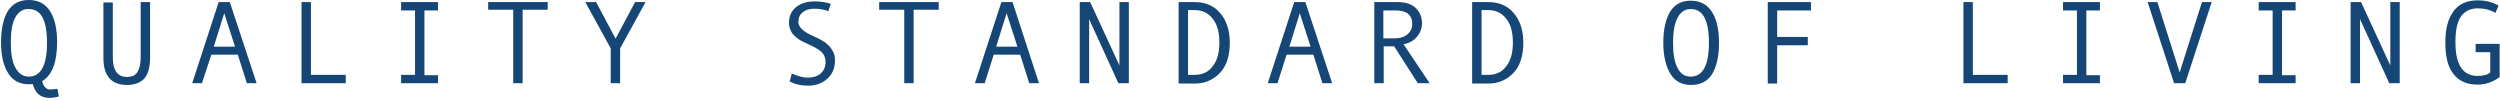
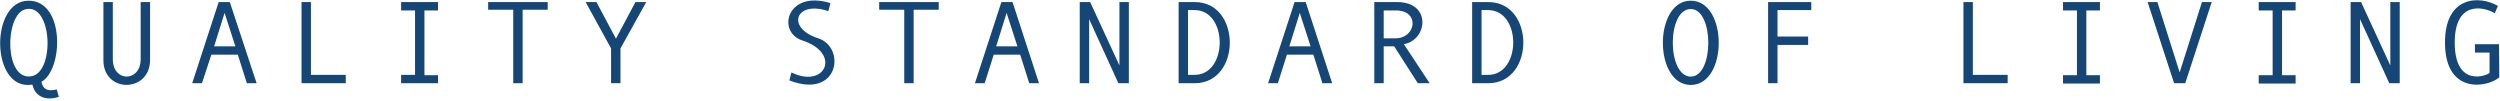
- <svg xmlns="http://www.w3.org/2000/svg" version="1.1" id="圖層_1" x="0px" y="0px" viewBox="0 0 718 29" style="enable-background:new 0 0 718 29;" xml:space="preserve">
-   <style type="text/css">
- 	.st0{fill:#154675;}
- </style>
-   <path class="st0" d="M16.9,27.7c-1,0.3-1.9,0.4-2.8,0.4c-2.4,0-4-1.3-4.7-4c-0.4,0.1-0.8,0.1-1.1,0.1c-2.6,0-4.6-1-5.9-3.1  c-1.4-2.1-2.1-5.1-2.1-9c0-3.9,0.7-6.9,2-9c1.4-2.1,3.3-3.1,6-3.1c2.6,0,4.6,1,6,3.1c1.4,2.1,2.1,5.1,2.1,9c0,5.7-1.4,9.5-4.3,11.2  c0.4,1.6,1.2,2.4,2.3,2.4c0.6,0,1.3-0.1,2.1-0.2L16.9,27.7L16.9,27.7z M8.3,22c3.4,0,5.2-3.2,5.2-9.7c0-6.5-1.7-9.7-5.2-9.7  C6.6,2.5,5.3,3.4,4.4,5s-1.3,4.1-1.3,7.2c0,3.1,0.4,5.6,1.3,7.2C5.3,21.1,6.6,22,8.3,22z M43.1,16.6c0,2.7-0.6,4.7-1.6,5.9  c-1.1,1.2-2.8,1.9-5,1.9c-4.5,0-6.8-2.6-6.8-7.7v-16h2.7v15.8c0,3.7,1.4,5.6,4,5.6c1.4,0,2.4-0.4,3-1.3c0.6-0.9,1-2.3,1-4.3V0.6h2.7  V16.6L43.1,16.6z M73.7,23.9h-2.8l-2.6-8.2h-7.6L58,23.9h-2.8l7.6-23.3h3.2L73.7,23.9L73.7,23.9z M67.5,13.4l-3.1-9.6l-3,9.6H67.5  L67.5,13.4z M99.3,23.9H86.6V0.6h2.7v20.9h10L99.3,23.9L99.3,23.9z M125.8,23.9h-10.6v-2.4h4V3h-4V0.6h10.6V3h-3.9v18.6h3.9V23.9z   M157.3,2.8h-7.2v21.1h-2.7V2.8h-7.2V0.6h17.1V2.8z M185.4,0.6l-7.3,13.3v10h-2.7v-10l-7.3-13.3h3.1l5.6,10.5l5.6-10.5H185.4  L185.4,0.6z M237.9,3.2c-1.4-0.5-2.7-0.7-3.9-0.7c-1.4,0-2.6,0.3-3.4,1c-0.9,0.6-1.3,1.6-1.3,2.8c0,1.4,1.2,2.6,3.5,3.7  c1.7,0.8,2.8,1.3,3.4,1.7c0.6,0.3,1.1,0.7,1.7,1.3c0.6,0.5,1,1.2,1.4,1.9c0.4,0.7,0.5,1.6,0.5,2.5c0,2.3-0.8,4-2.3,5.3  s-3.3,1.9-5.4,1.9c-2.1,0-3.8-0.4-5.3-1.2l0.6-2.3c1.8,0.8,3.3,1.2,4.6,1.2c1.5,0,2.8-0.4,3.7-1.2c0.9-0.8,1.4-1.9,1.4-3.3  c0-1-0.3-1.9-0.9-2.6s-1.7-1.4-3.4-2.2c-1.7-0.8-2.8-1.3-3.2-1.6c-0.5-0.3-1-0.7-1.5-1.2c-0.5-0.5-0.9-1-1.1-1.7  c-0.3-0.6-0.4-1.3-0.4-2c0-1.9,0.7-3.4,2.1-4.5c1.4-1.1,3.1-1.6,5.3-1.6c1.5,0,3.1,0.2,4.6,0.7L237.9,3.2L237.9,3.2z M269.6,2.8  h-7.2v21.1h-2.7V2.8h-7.2V0.6h17.1V2.8z M298.4,23.9h-2.8l-2.6-8.2h-7.6l-2.6,8.2h-2.8l7.6-23.3h3.2L298.4,23.9L298.4,23.9z   M292.2,13.4l-3.1-9.6l-3,9.6H292.2L292.2,13.4z M324.2,23.9h-3l-8.4-18.4v18.4h-2.7V0.6h3l8.4,18.2V0.6h2.7L324.2,23.9L324.2,23.9z   M338.5,0.6h4.6c3,0,5.5,1,7.3,3.1c1.8,2.1,2.8,4.9,2.8,8.6c0,3.6-0.9,6.6-2.8,8.6c-1.9,2-4.3,3.1-7.2,3.1h-4.7L338.5,0.6L338.5,0.6  z M341.2,21.5h1.9c2.2,0,4-0.8,5.2-2.5c1.3-1.6,1.9-3.9,1.9-6.8c0-2.9-0.6-5.2-1.9-6.8c-1.3-1.7-3-2.5-5.2-2.5h-1.9V21.5z   M382.6,23.9h-2.8l-2.6-8.2h-7.7l-2.6,8.2h-2.8l7.6-23.3h3.2L382.6,23.9L382.6,23.9z M376.4,13.4l-3.1-9.6l-3,9.6H376.4L376.4,13.4z   M410.6,23.9h-3.4l-6.8-10.6h-3v10.6h-2.7V0.6h6.6c2.2,0,4,0.5,5.2,1.6s1.9,2.6,1.9,4.5c0,1.4-0.5,2.7-1.4,3.8  c-0.9,1.1-2.2,1.9-3.9,2.2L410.6,23.9L410.6,23.9z M397.4,11h3.4c1.4,0,2.6-0.4,3.5-1.2c0.9-0.8,1.3-1.8,1.3-2.9  c0-2.6-1.6-3.9-4.8-3.9h-3.5V11z M422.8,0.6h4.6c3.1,0,5.5,1,7.3,3.1c1.8,2.1,2.8,4.9,2.8,8.6c0,3.6-0.9,6.6-2.8,8.6  c-1.9,2-4.3,3.1-7.2,3.1h-4.7L422.8,0.6L422.8,0.6z M425.5,21.5h1.9c2.2,0,4-0.8,5.2-2.5c1.3-1.6,1.9-3.9,1.9-6.8  c0-2.9-0.6-5.2-1.9-6.8c-1.3-1.7-3-2.5-5.2-2.5h-1.9V21.5z M485.6,0.2c2.6,0,4.6,1,6,3.1c1.4,2.1,2.1,5.1,2.1,9c0,3.9-0.7,6.9-2,9  s-3.4,3.1-6,3.1c-2.6,0-4.6-1-5.9-3.1s-2.1-5.1-2.1-9c0-3.9,0.7-6.9,2-9S483,0.2,485.6,0.2L485.6,0.2z M485.6,22  c3.4,0,5.2-3.2,5.2-9.7c0-6.5-1.7-9.7-5.2-9.7c-1.7,0-2.9,0.8-3.8,2.5s-1.3,4.1-1.3,7.2c0,3.1,0.4,5.6,1.3,7.2  C482.6,21.2,483.9,22,485.6,22z M520.1,3h-9.7v7.6h8.8v2.4h-8.8v11h-2.7V0.6h12.4L520.1,3L520.1,3z M576.6,23.9h-12.7V0.6h2.7v20.9  h10L576.6,23.9L576.6,23.9z M603.1,23.9h-10.6v-2.4h4V3h-4V0.6h10.6V3h-3.9v18.6h3.9V23.9z M635.2,0.6l-7.6,23.3h-3.2l-7.6-23.3h2.8  l6.4,20.2l6.4-20.2H635.2z M659.3,23.9h-10.6v-2.4h4V3h-4V0.6h10.6V3h-3.9v18.6h3.9V23.9z M689.2,23.9h-3l-8.4-18.4v18.4h-2.7V0.6h3  l8.4,18.2V0.6h2.7L689.2,23.9L689.2,23.9z M717.8,22.2c-1.9,1.4-4,2.1-6.3,2.1c-3,0-5.3-1-6.9-3.1c-1.6-2-2.3-5.1-2.3-9  c0-4,0.8-6.8,2.3-8.9c1.5-2.1,3.8-3.2,7-3.2c1.1,0,2.2,0.1,3.3,0.4c1.1,0.3,2,0.7,2.7,1.1l-0.9,2.1c-1.6-0.9-3.2-1.3-5.1-1.3  c-2.1,0-3.7,0.8-4.8,2.3c-1.1,1.6-1.6,4-1.6,7.4c0,6.5,2.1,9.7,6.4,9.7c1.6,0,2.8-0.3,3.6-1v-5.8h-4.2v-2.4h6.9V22.2L717.8,22.2z" />
+ <svg xmlns="http://www.w3.org/2000/svg" viewBox="0 0 718 29">
+   <path fill="#154675" d="M16.9,27.8L16.9,27.8c-3.2,1.1-6.7,0.4-7.6-3.5c-12,2-12.3-24.1-1.1-24.1c10.5,0,10,19.8,3.7,23.3  c0.6,2.7,2.4,2.6,4.4,2.2 M9,21.9c6.9-1.1,6-21.4-1.8-19.2C1.3,4.4,1.2,23.2,9,21.9z M32.4,0.6V17c0,6.7,8,6.6,8,0V0.6h2.7v16.6  c0,9.5-13.4,9.6-13.4,0.1V0.6 M73.7,23.9h-2.8l-2.6-8.2h-7.6L58,23.9h-2.8l7.6-23.3h3.2 M64.5,3.7l-3,9.6h6.1 M298.4,23.9h-2.8  l-2.6-8.2h-7.6l-2.6,8.2h-2.8l7.6-23.3h3.2 M289.1,3.7l-3,9.6h6.1 M382.6,23.9h-2.8l-2.6-8.2h-7.6l-2.6,8.2h-2.8l7.6-23.3h3.2   M373.3,3.7l-3,9.6h6.1 M86.6,0.6h2.7v20.9h10v2.4H86.6 M125.8,23.9h-10.6v-2.4h4V3h-4V0.6h10.6V3h-3.9v18.6h3.9V23.9z M563.9,0.6  h2.7v20.9h10v2.4h-12.7 M596.5,3h-4V0.6h10.6V3h-3.9v18.6h3.9v2.4h-10.6v-2.4h4 M652.7,3h-4V0.6h10.6V3h-3.9v18.6h3.9v2.4h-10.6  v-2.4h4 M157.3,2.8h-7.2v21.1h-2.7V2.8h-7.2V0.6h17.1V2.8z M178.2,13.9v10h-2.7v-10l-7.3-13.3h3.1l5.6,10.5l5.6-10.5h3.1L178.2,13.9  z M237.9,3.2C228.5,0,225.6,8,235,11c8,2.6,6,17.6-8.3,12.1l0.6-2.3c9.7,4.8,14.5-5.5,3.1-9.2C223,9.2,226-3,238.5,0.9L237.9,3.2z   M269.6,2.8h-7.2v21.1h-2.7V2.8h-7.2V0.6h17.1V2.8z M324.2,23.9h-3l-8.4-18.4v18.4h-2.7V0.6h3l8.4,18.2V0.6h2.7 M689.2,23.9h-3  l-8.4-18.4v18.4h-2.7V0.6h3l8.4,18.2V0.6h2.7 M338.5,0.6L338.5,0.6l4.6,0c13.4-0.1,13.5,23.2,0.1,23.3h-4.7 M341.2,21.5h1.9  c9.6,0,9.6-18.6,0-18.6l-1.9,0 M422.8,0.6L422.8,0.6l4.6,0c13.4-0.1,13.5,23.2,0.1,23.3h-4.7 M425.5,21.5h1.9c9.6,0,9.6-18.6,0-18.6  l-1.9,0 M394.7,0.6h6.6c9.8,0,8.8,10.8,1.9,12.1l7.4,11.2h-3.4l-6.8-10.6h-3v10.6h-2.7 M397.4,11h3.4c5.9,0,7.1-8,0.1-8l-3.5,0   M485.6,0.2c10.7,0,10.7,24.2,0,24.2C474.9,24.4,474.9,0.2,485.6,0.2z M485.6,22c6.7,0,6.7-19.4,0-19.4C478.7,2.5,478.7,22,485.6,22  z M507.8,0.6h12.4l0,2.3h-9.7v7.6h8.8v2.4h-8.8v11h-2.7 M616.8,0.6h2.8l6.4,20.2l6.4-20.2h2.8l-7.6,23.3h-3.2 M717.8,22.2  c-3.2,2.9-15.6,5.2-15.6-10c0-13.4,9.9-13.6,15.2-10.5l-0.9,2.1c-3.8-2.2-11.5-3.2-11.5,8.4c0,13.3,9.6,9.4,10,8.7v-5.8h-4.2v-2.4  h6.9" />
</svg>
